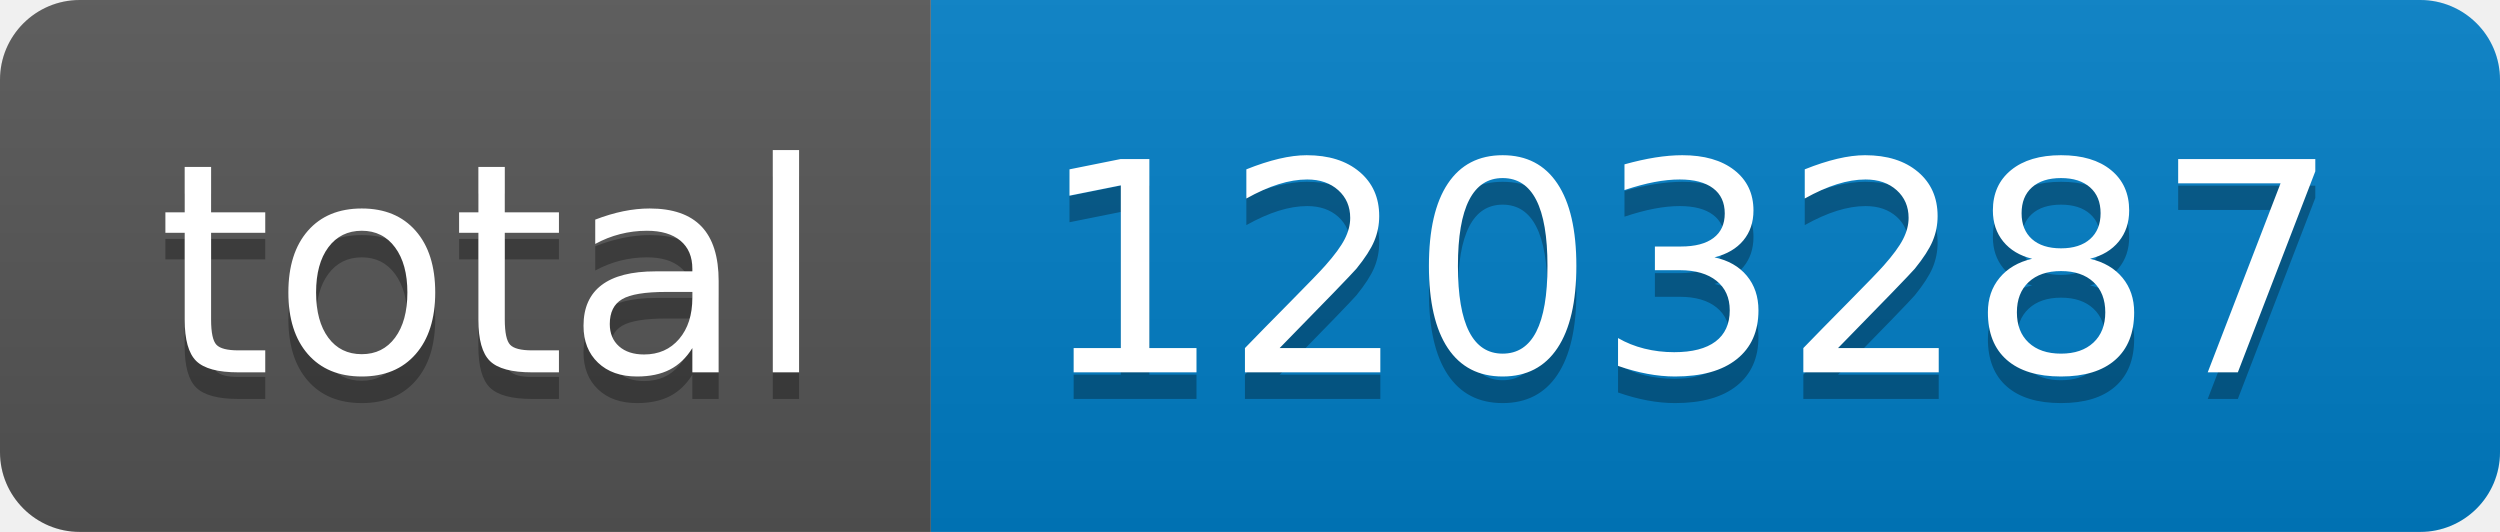
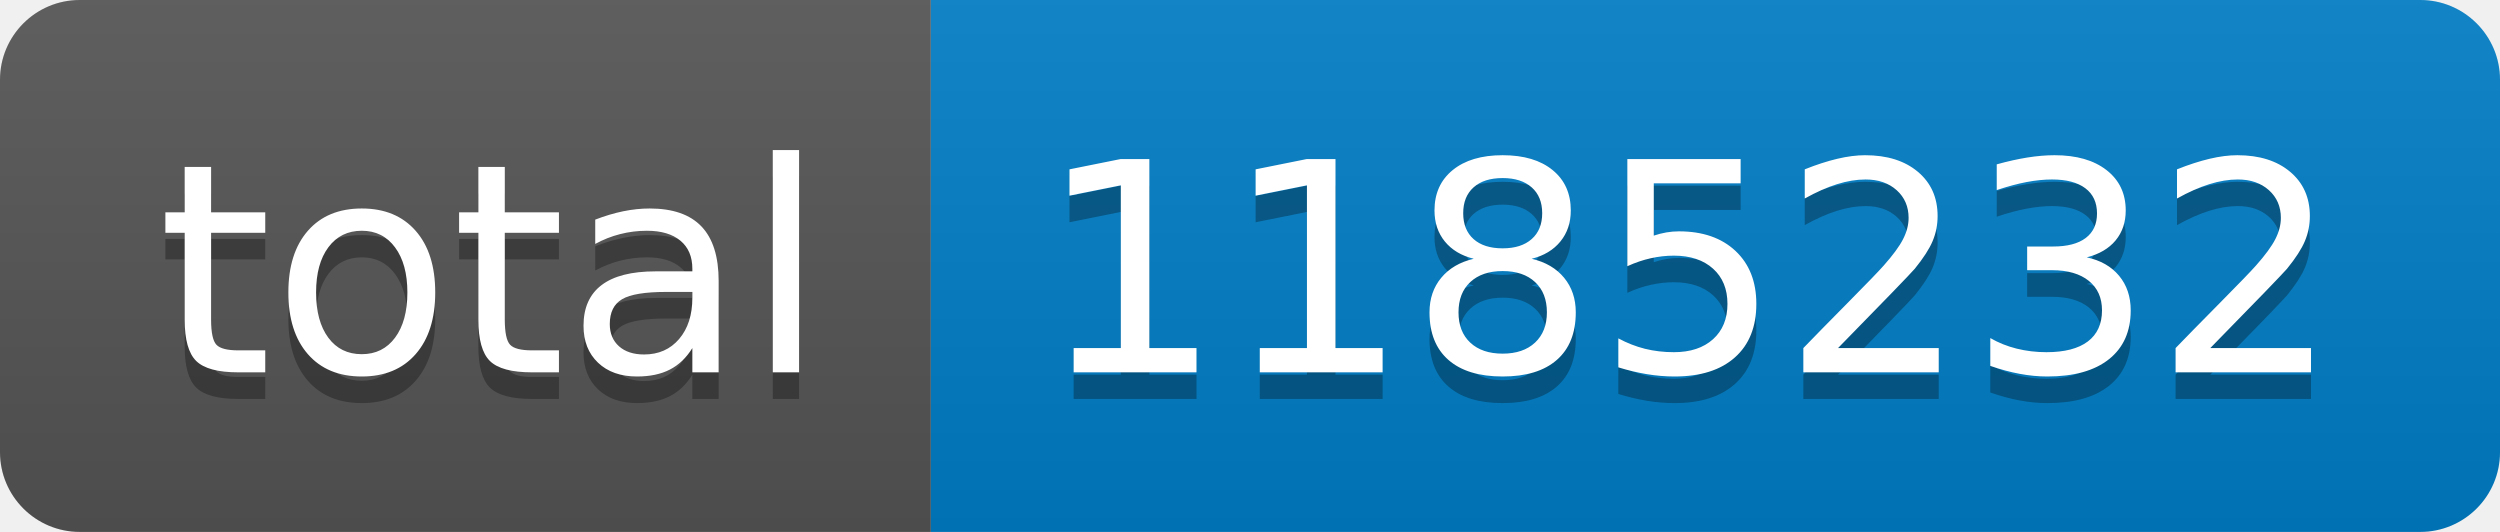
- <svg xmlns="http://www.w3.org/2000/svg" width="94" height="20" role="img" aria-label="total: 1203287">
+ <svg xmlns="http://www.w3.org/2000/svg" width="94" height="20" role="img" aria-label="total: 1185232">
  <linearGradient id="s" x2="0" y2="100%">
    <stop offset="0" stop-color="#bbb" stop-opacity=".1" />
    <stop offset="1" stop-opacity=".1" />
  </linearGradient>
  <clipPath id="r">
    <rect width="94" height="20" rx="3" fill="#fff" />
  </clipPath>
  <g clip-path="url(#r)">
    <rect width="35" height="20" fill="#555" />
    <rect x="35" width="59" height="20" fill="#007ec6" />
    <rect width="94" height="20" fill="url(#s)" />
  </g>
  <g fill="#fff" text-anchor="middle" font-family="Verdana,Geneva,DejaVu Sans,sans-serif" text-rendering="geometricPrecision" font-size="110">
    <text aria-hidden="true" x="185" y="150" fill="#010101" fill-opacity=".3" transform="scale(.1)" textLength="250">total</text>
    <text x="185" y="140" transform="scale(.1)" fill="#fff" textLength="250">total</text>
-     <text aria-hidden="true" x="635" y="150" fill="#010101" fill-opacity=".3" transform="scale(.1)" textLength="490">1203287</text>
-     <text x="635" y="140" transform="scale(.1)" fill="#fff" textLength="490">1203287</text>
+     <text aria-hidden="true" x="635" y="150" fill="#010101" fill-opacity=".3" transform="scale(.1)" textLength="490">1185232</text>
+     <text x="635" y="140" transform="scale(.1)" fill="#fff" textLength="490">1185232</text>
  </g>
</svg>
